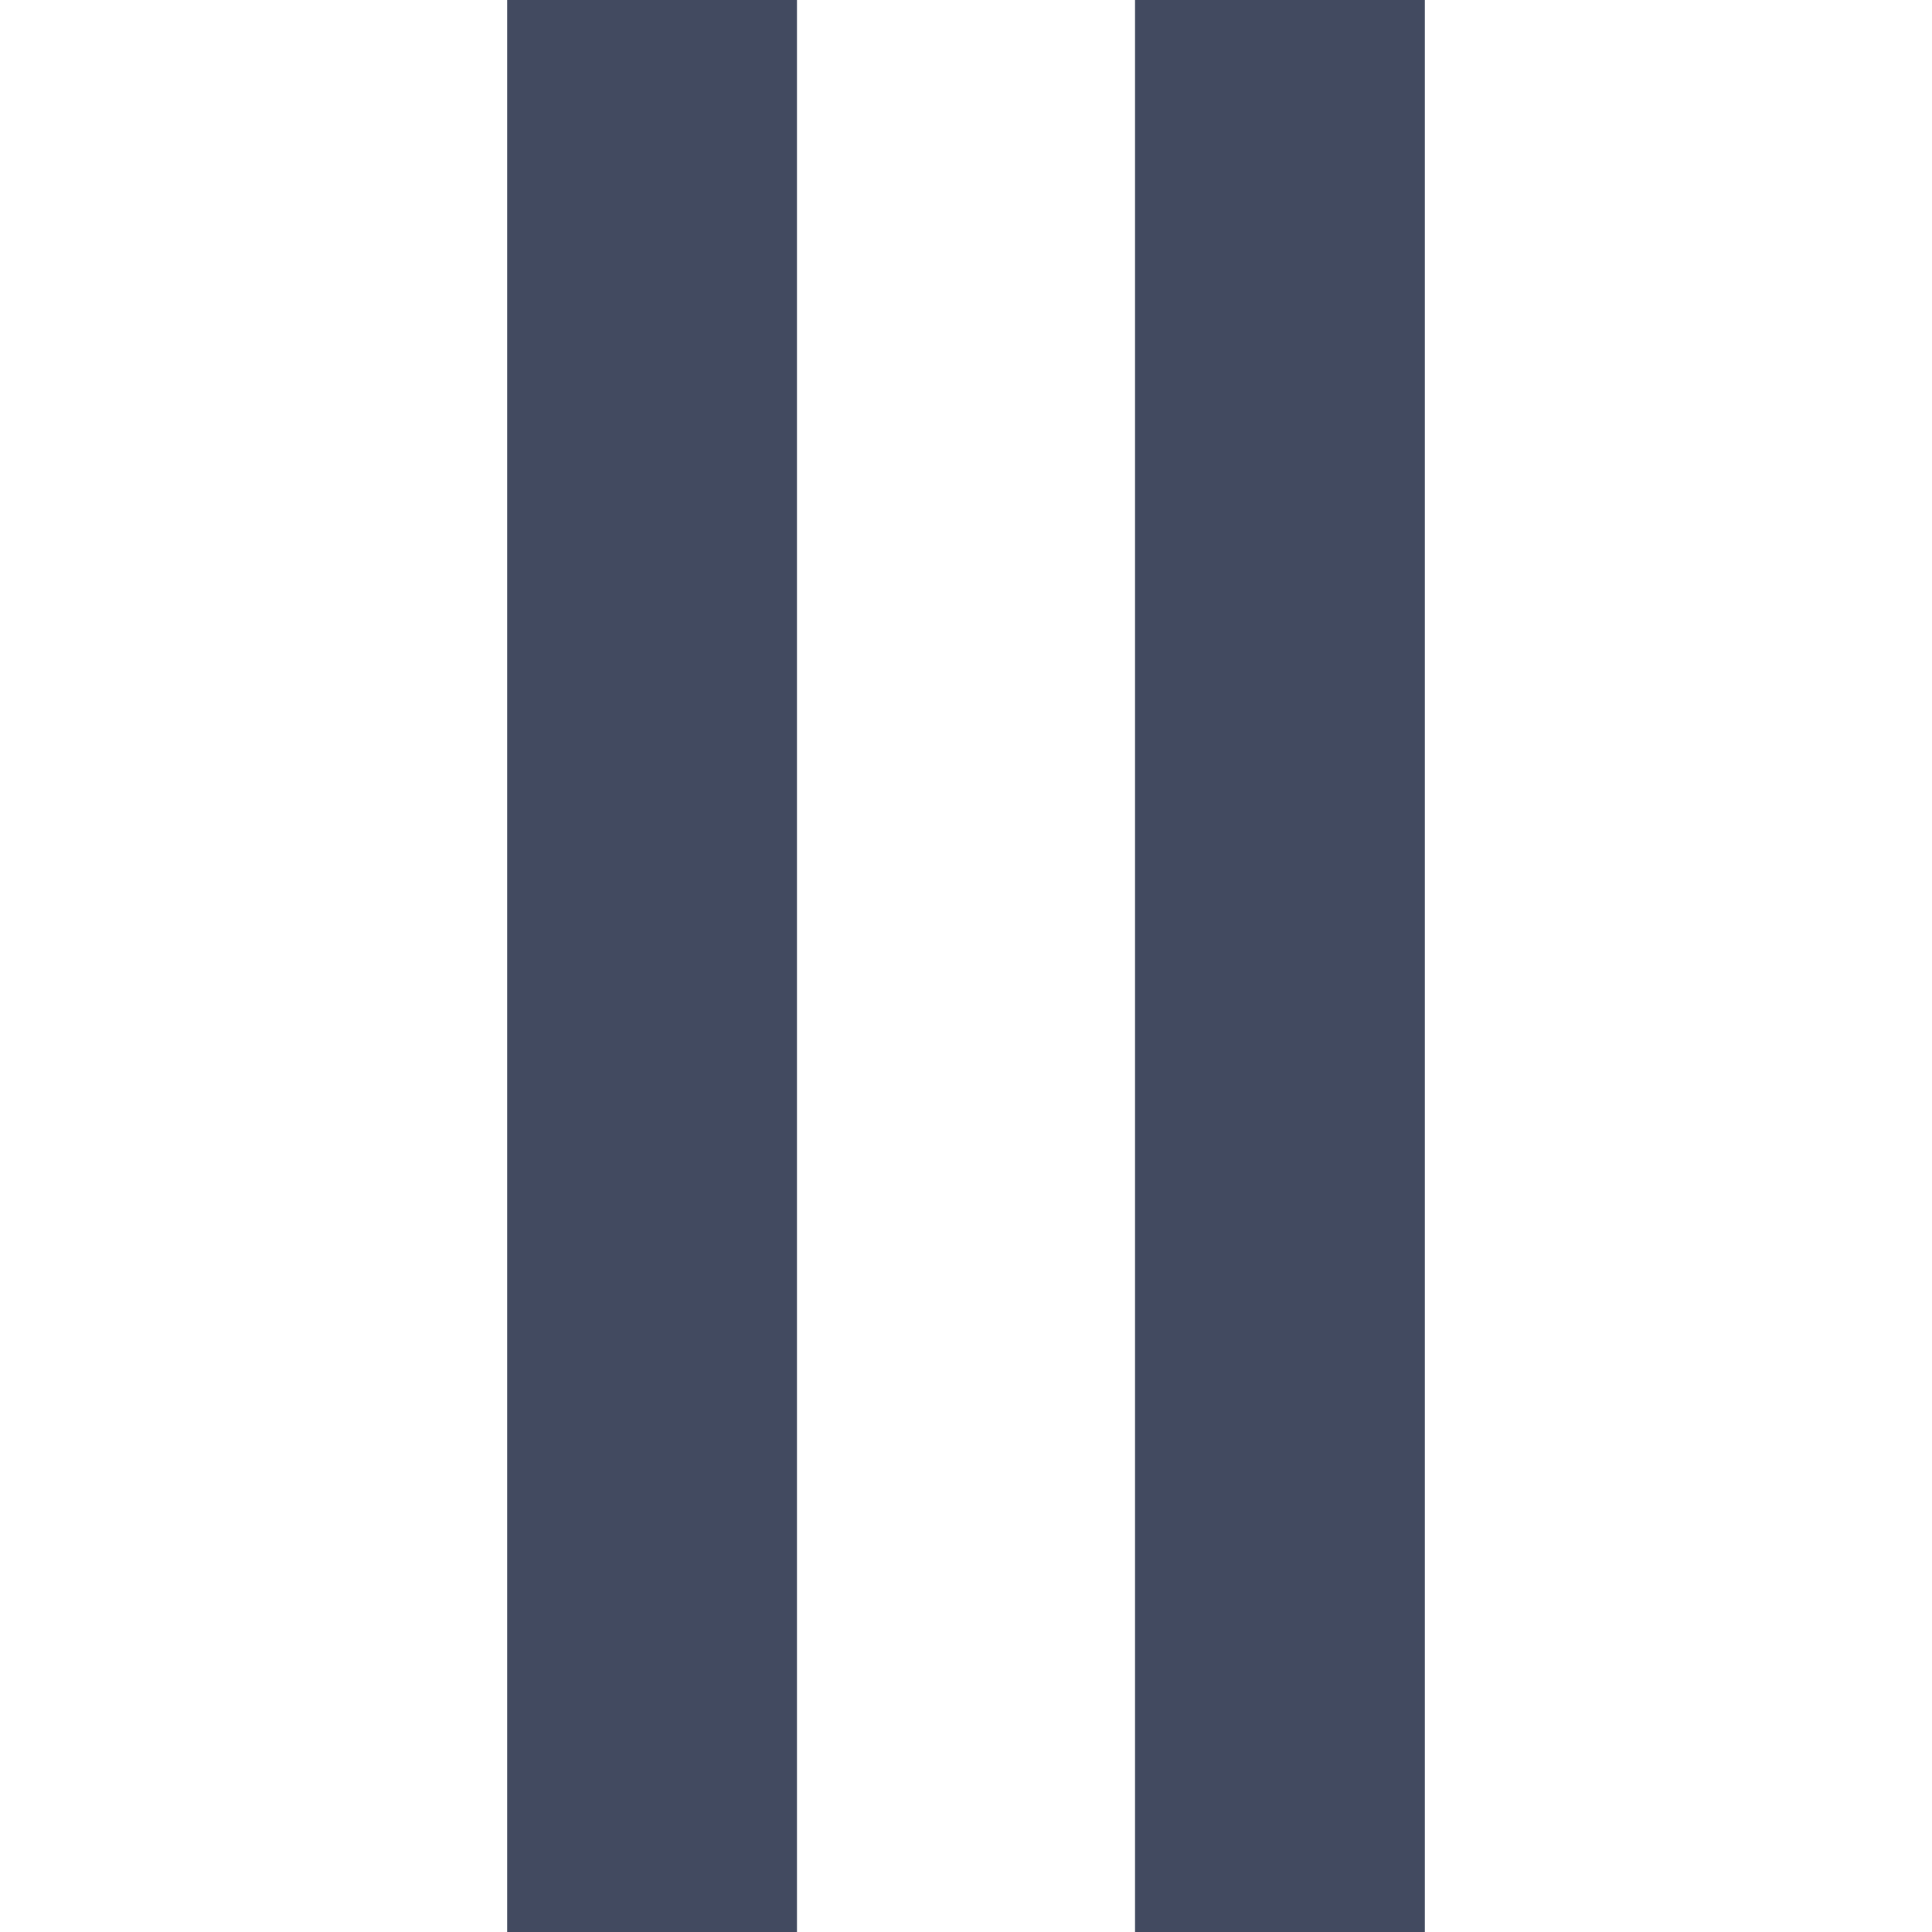
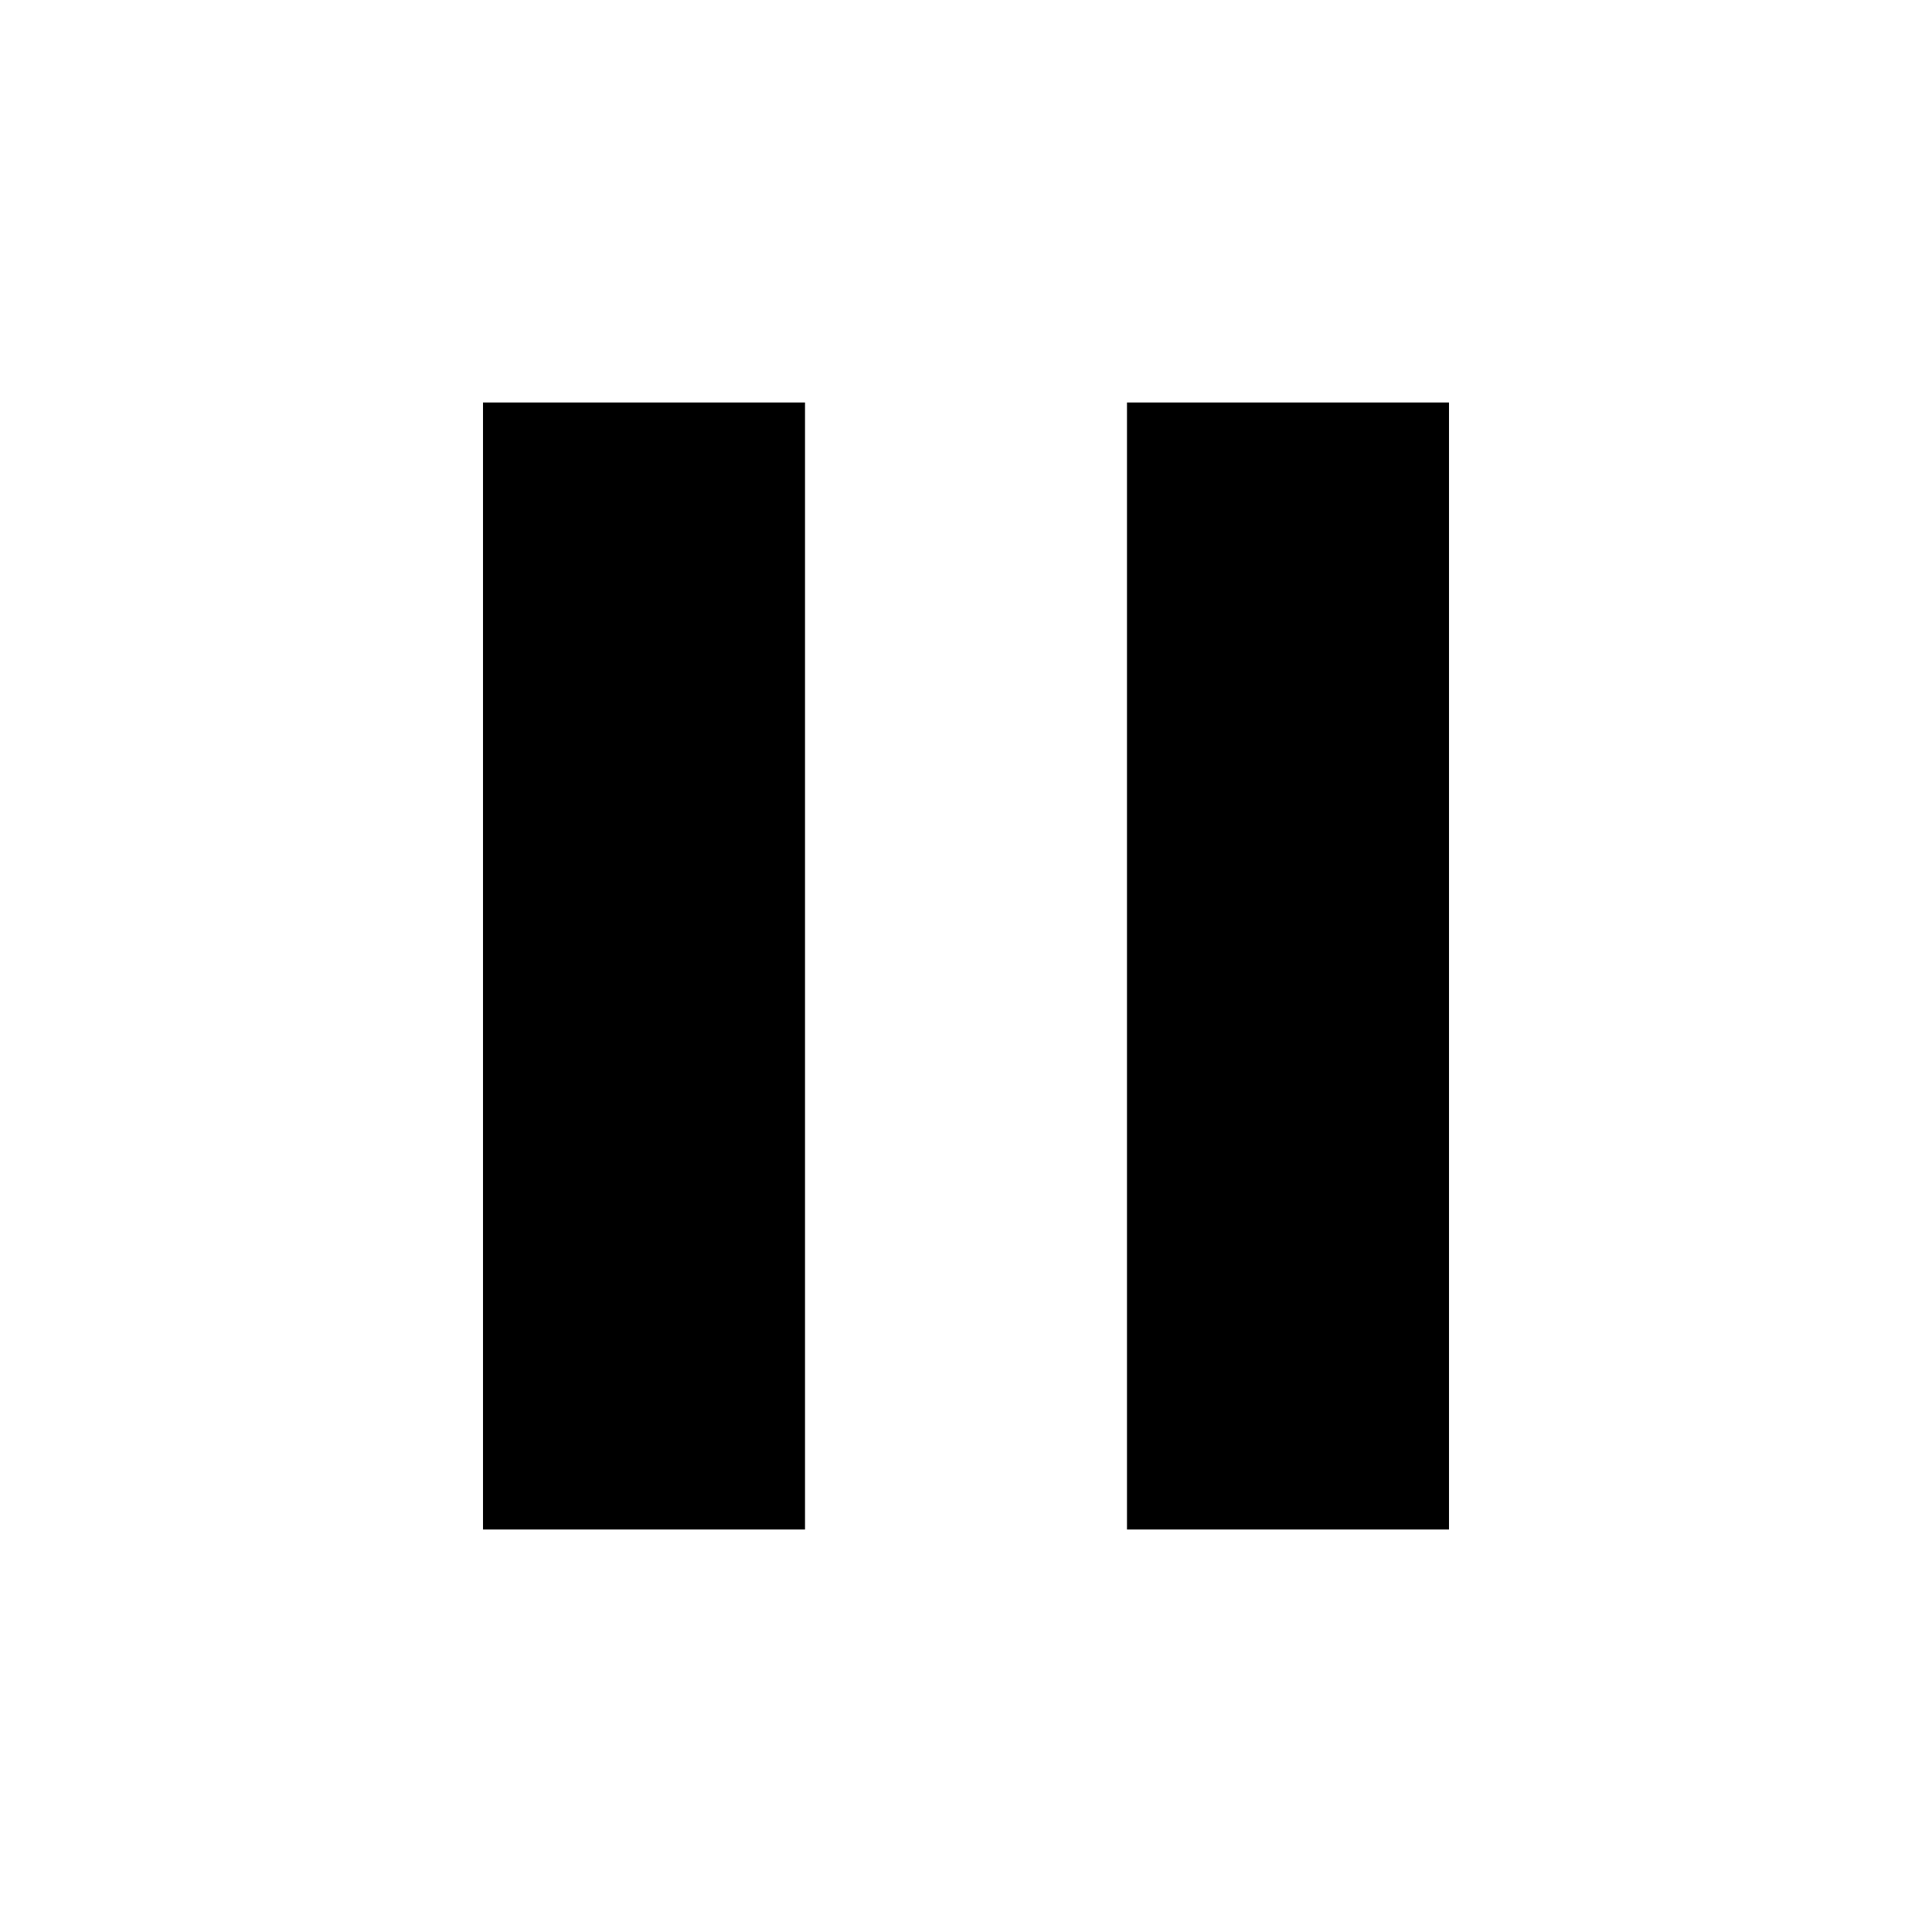
- <svg xmlns="http://www.w3.org/2000/svg" version="1.1" id="Capa_1" x="0px" y="0px" viewBox="0 0 40 40" style="enable-background:new 0 0 40 40;" xml:space="preserve">
-   <rect x="23.5" style="fill:#424A60;" width="6" height="40" />
-   <rect x="10.5" style="fill:#424A60;" width="6" height="40" />
-   <g>
- </g>
-   <g>
- </g>
-   <g>
- </g>
-   <g>
- </g>
-   <g>
- </g>
-   <g>
- </g>
-   <g>
- </g>
-   <g>
- </g>
-   <g>
- </g>
-   <g>
- </g>
-   <g>
- </g>
-   <g>
- </g>
-   <g>
- </g>
-   <g>
- </g>
-   <g>
- </g>
+ <svg xmlns="http://www.w3.org/2000/svg" version="1.1" width="24" height="24" viewBox="0 0 24 24">
+   <path d="M14,19H18V5H14M6,19H10V5H6V19Z" />
</svg>
